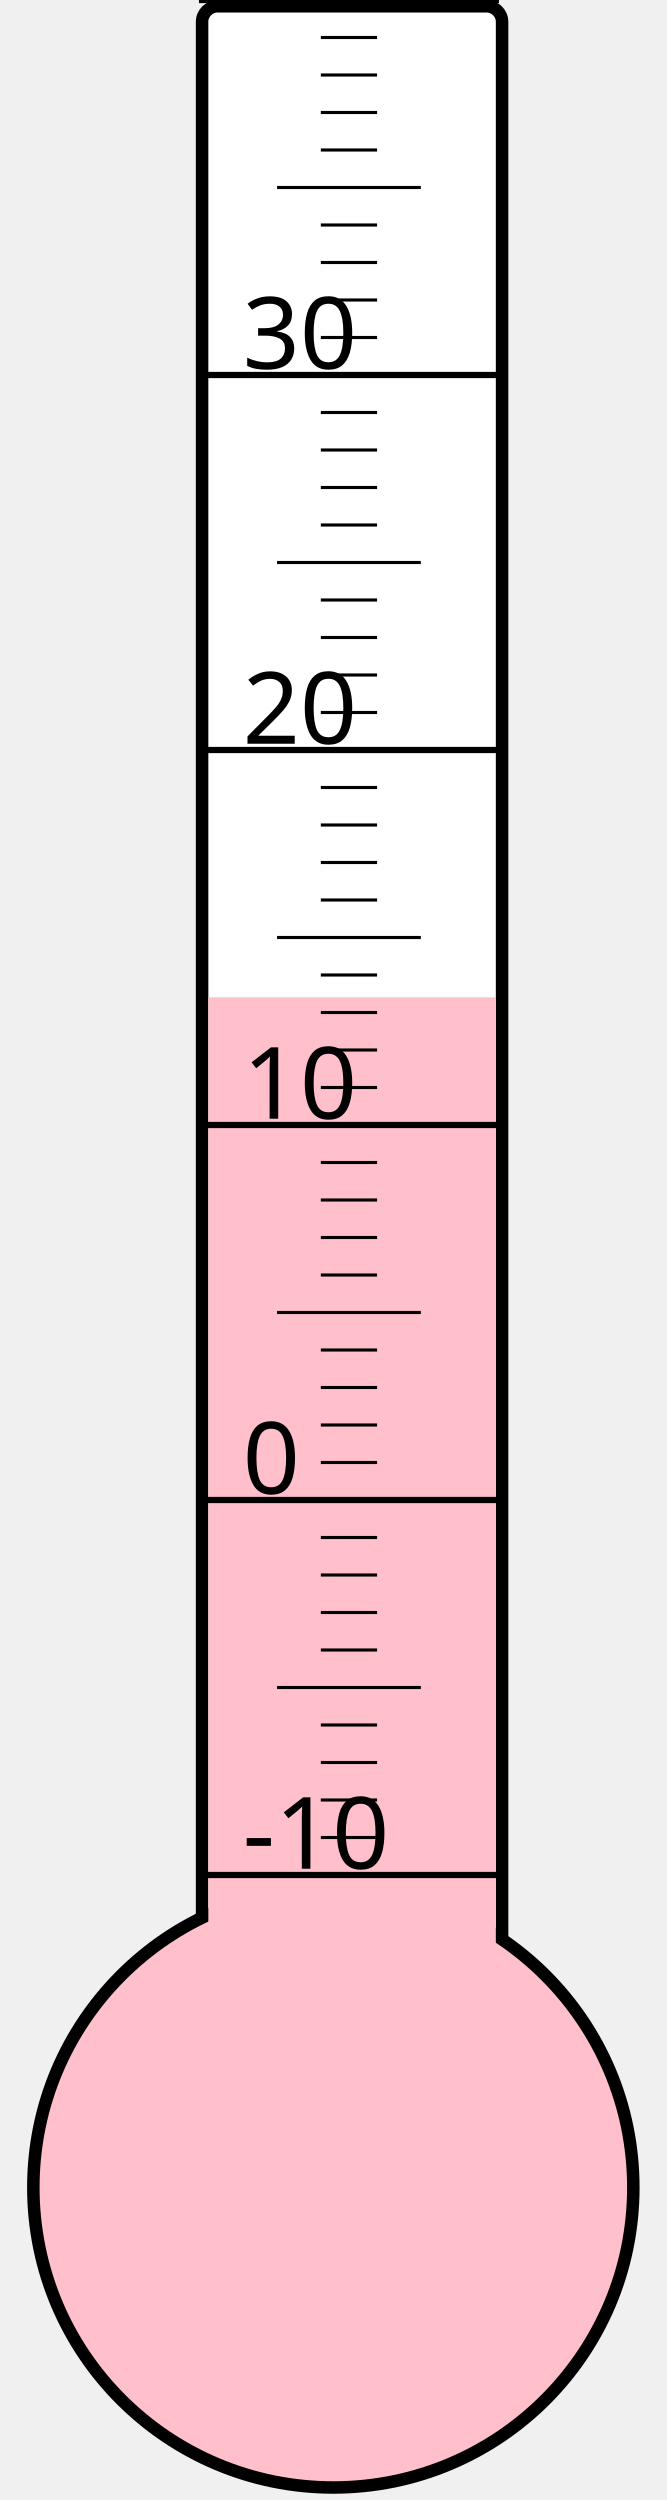
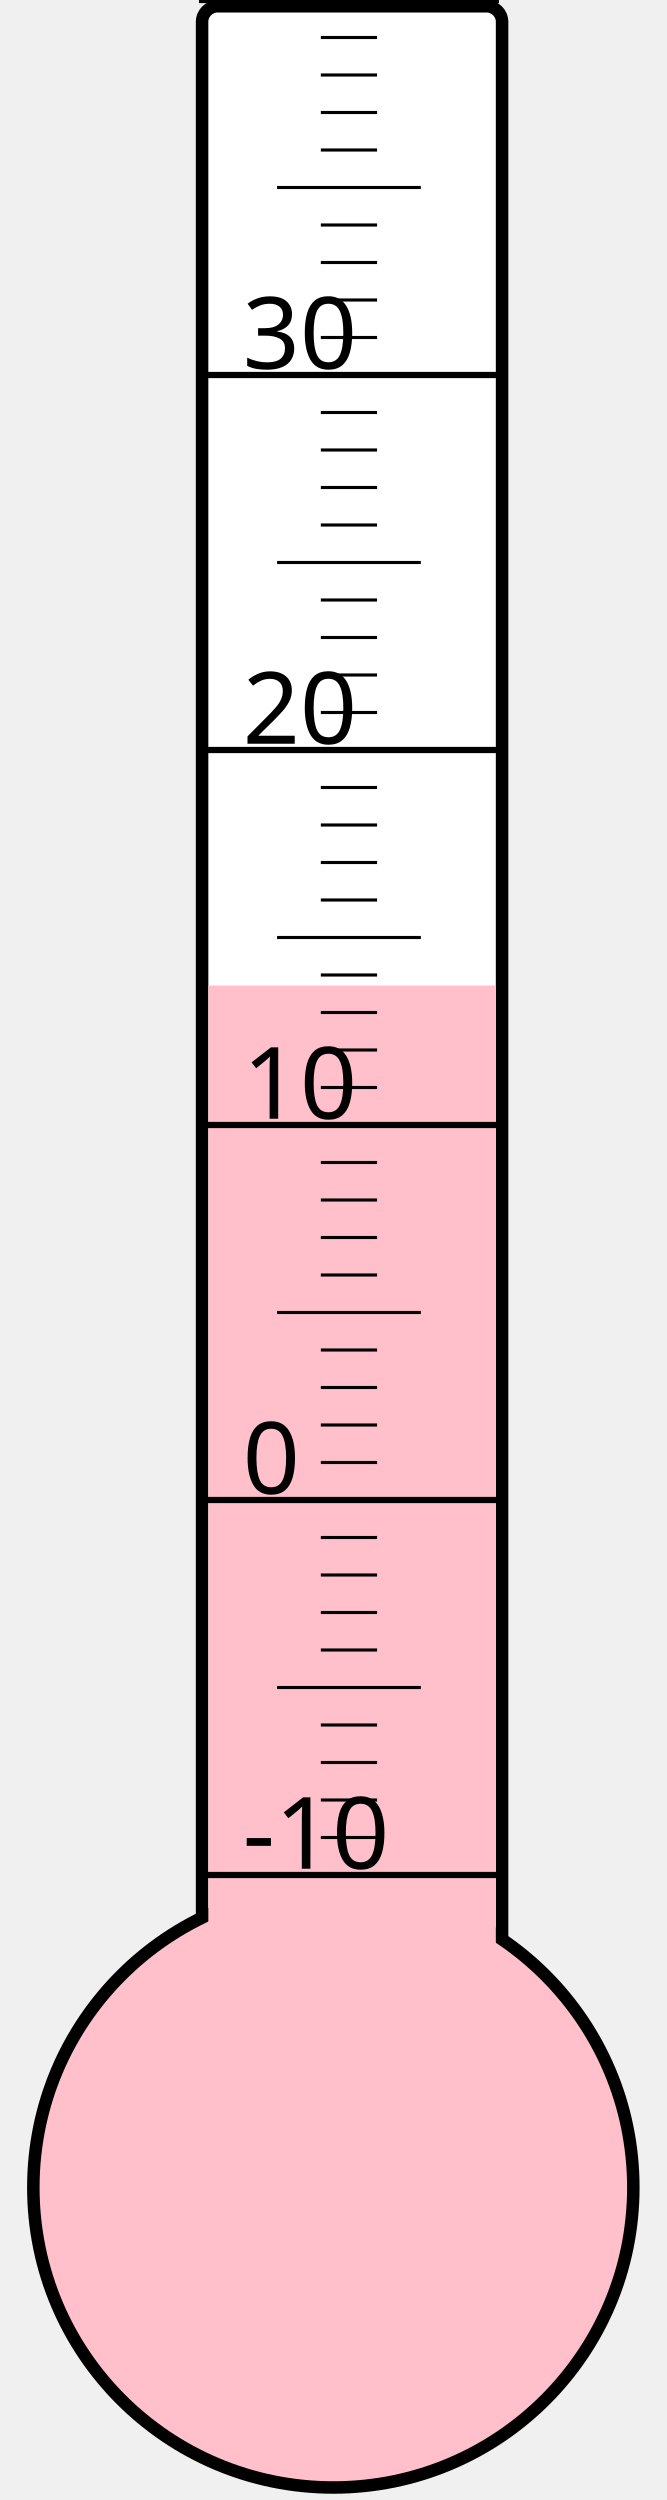
<svg xmlns="http://www.w3.org/2000/svg" width="40px" height="150px" viewBox="0 0 200 800">
  <rect width="200" height="800" x="0" y="0" style="fill: #ffffeb; fill-opacity: 0;" />
  <rect width="96" height="680" x="58" y="2" rx="5" ry="5" style="fill: white; fill-opacity: 1; stroke: black; stroke-width: 4;" />
  <circle cx="100" cy="700" r="96" style="fill: pink; stroke: black; stroke-width: 4;" />
-   <rect width="92" height="380.875" x="60" y="319.125" style="fill: pink; fill-opacity: 1; stroke-width: 0;" />
+   <rect width="92" height="384.625" x="60" y="315.375" style="fill: pink; fill-opacity: 1; stroke-width: 0;" />
  <text x="71" y="598" style="font-family: sans-serif; font-size: 24pt;">-10</text>
  <text x="71" y="478" style="font-family: sans-serif; font-size: 24pt;">0</text>
  <text x="71" y="358" style="font-family: sans-serif; font-size: 24pt;">10</text>
  <text x="71" y="238" style="font-family: sans-serif; font-size: 24pt;">20</text>
  <text x="71" y="118" style="font-family: sans-serif; font-size: 24pt;">30</text>
  <g style="stroke: black;">
    <line x1="57" y1="600" x2="153" y2="600" style="stroke-width: 2;" />
    <line x1="96" y1="588" x2="114" y2="588" style="stroke-width: 1;" />
    <line x1="96" y1="576" x2="114" y2="576" style="stroke-width: 1;" />
    <line x1="96" y1="564" x2="114" y2="564" style="stroke-width: 1;" />
    <line x1="96" y1="552" x2="114" y2="552" style="stroke-width: 1;" />
    <line x1="82" y1="540" x2="128" y2="540" style="stroke-width: 1;" />
    <line x1="96" y1="528" x2="114" y2="528" style="stroke-width: 1;" />
    <line x1="96" y1="516" x2="114" y2="516" style="stroke-width: 1;" />
    <line x1="96" y1="504" x2="114" y2="504" style="stroke-width: 1;" />
    <line x1="96" y1="492" x2="114" y2="492" style="stroke-width: 1;" />
    <line x1="57" y1="480" x2="153" y2="480" style="stroke-width: 2;" />
    <line x1="96" y1="468" x2="114" y2="468" style="stroke-width: 1;" />
    <line x1="96" y1="456" x2="114" y2="456" style="stroke-width: 1;" />
    <line x1="96" y1="444" x2="114" y2="444" style="stroke-width: 1;" />
    <line x1="96" y1="432" x2="114" y2="432" style="stroke-width: 1;" />
    <line x1="82" y1="420" x2="128" y2="420" style="stroke-width: 1;" />
    <line x1="96" y1="408" x2="114" y2="408" style="stroke-width: 1;" />
    <line x1="96" y1="396" x2="114" y2="396" style="stroke-width: 1;" />
    <line x1="96" y1="384" x2="114" y2="384" style="stroke-width: 1;" />
    <line x1="96" y1="372" x2="114" y2="372" style="stroke-width: 1;" />
    <line x1="57" y1="360" x2="153" y2="360" style="stroke-width: 2;" />
    <line x1="96" y1="348" x2="114" y2="348" style="stroke-width: 1;" />
    <line x1="96" y1="336" x2="114" y2="336" style="stroke-width: 1;" />
    <line x1="96" y1="324" x2="114" y2="324" style="stroke-width: 1;" />
    <line x1="96" y1="312" x2="114" y2="312" style="stroke-width: 1;" />
    <line x1="82" y1="300" x2="128" y2="300" style="stroke-width: 1;" />
    <line x1="96" y1="288" x2="114" y2="288" style="stroke-width: 1;" />
    <line x1="96" y1="276" x2="114" y2="276" style="stroke-width: 1;" />
    <line x1="96" y1="264" x2="114" y2="264" style="stroke-width: 1;" />
    <line x1="96" y1="252" x2="114" y2="252" style="stroke-width: 1;" />
    <line x1="57" y1="240" x2="153" y2="240" style="stroke-width: 2;" />
    <line x1="96" y1="228" x2="114" y2="228" style="stroke-width: 1;" />
    <line x1="96" y1="216" x2="114" y2="216" style="stroke-width: 1;" />
    <line x1="96" y1="204" x2="114" y2="204" style="stroke-width: 1;" />
    <line x1="96" y1="192" x2="114" y2="192" style="stroke-width: 1;" />
    <line x1="82" y1="180" x2="128" y2="180" style="stroke-width: 1;" />
    <line x1="96" y1="168" x2="114" y2="168" style="stroke-width: 1;" />
    <line x1="96" y1="156" x2="114" y2="156" style="stroke-width: 1;" />
    <line x1="96" y1="144" x2="114" y2="144" style="stroke-width: 1;" />
    <line x1="96" y1="132" x2="114" y2="132" style="stroke-width: 1;" />
    <line x1="57" y1="120" x2="153" y2="120" style="stroke-width: 2;" />
    <line x1="96" y1="108" x2="114" y2="108" style="stroke-width: 1;" />
    <line x1="96" y1="96" x2="114" y2="96" style="stroke-width: 1;" />
    <line x1="96" y1="84" x2="114" y2="84" style="stroke-width: 1;" />
    <line x1="96" y1="72" x2="114" y2="72" style="stroke-width: 1;" />
    <line x1="82" y1="60" x2="128" y2="60" style="stroke-width: 1;" />
    <line x1="96" y1="48" x2="114" y2="48" style="stroke-width: 1;" />
    <line x1="96" y1="36" x2="114" y2="36" style="stroke-width: 1;" />
    <line x1="96" y1="24" x2="114" y2="24" style="stroke-width: 1;" />
    <line x1="96" y1="12" x2="114" y2="12" style="stroke-width: 1;" />
    <line x1="57" y1="0" x2="153" y2="0" style="stroke-width: 2;" />
  </g>
</svg>
